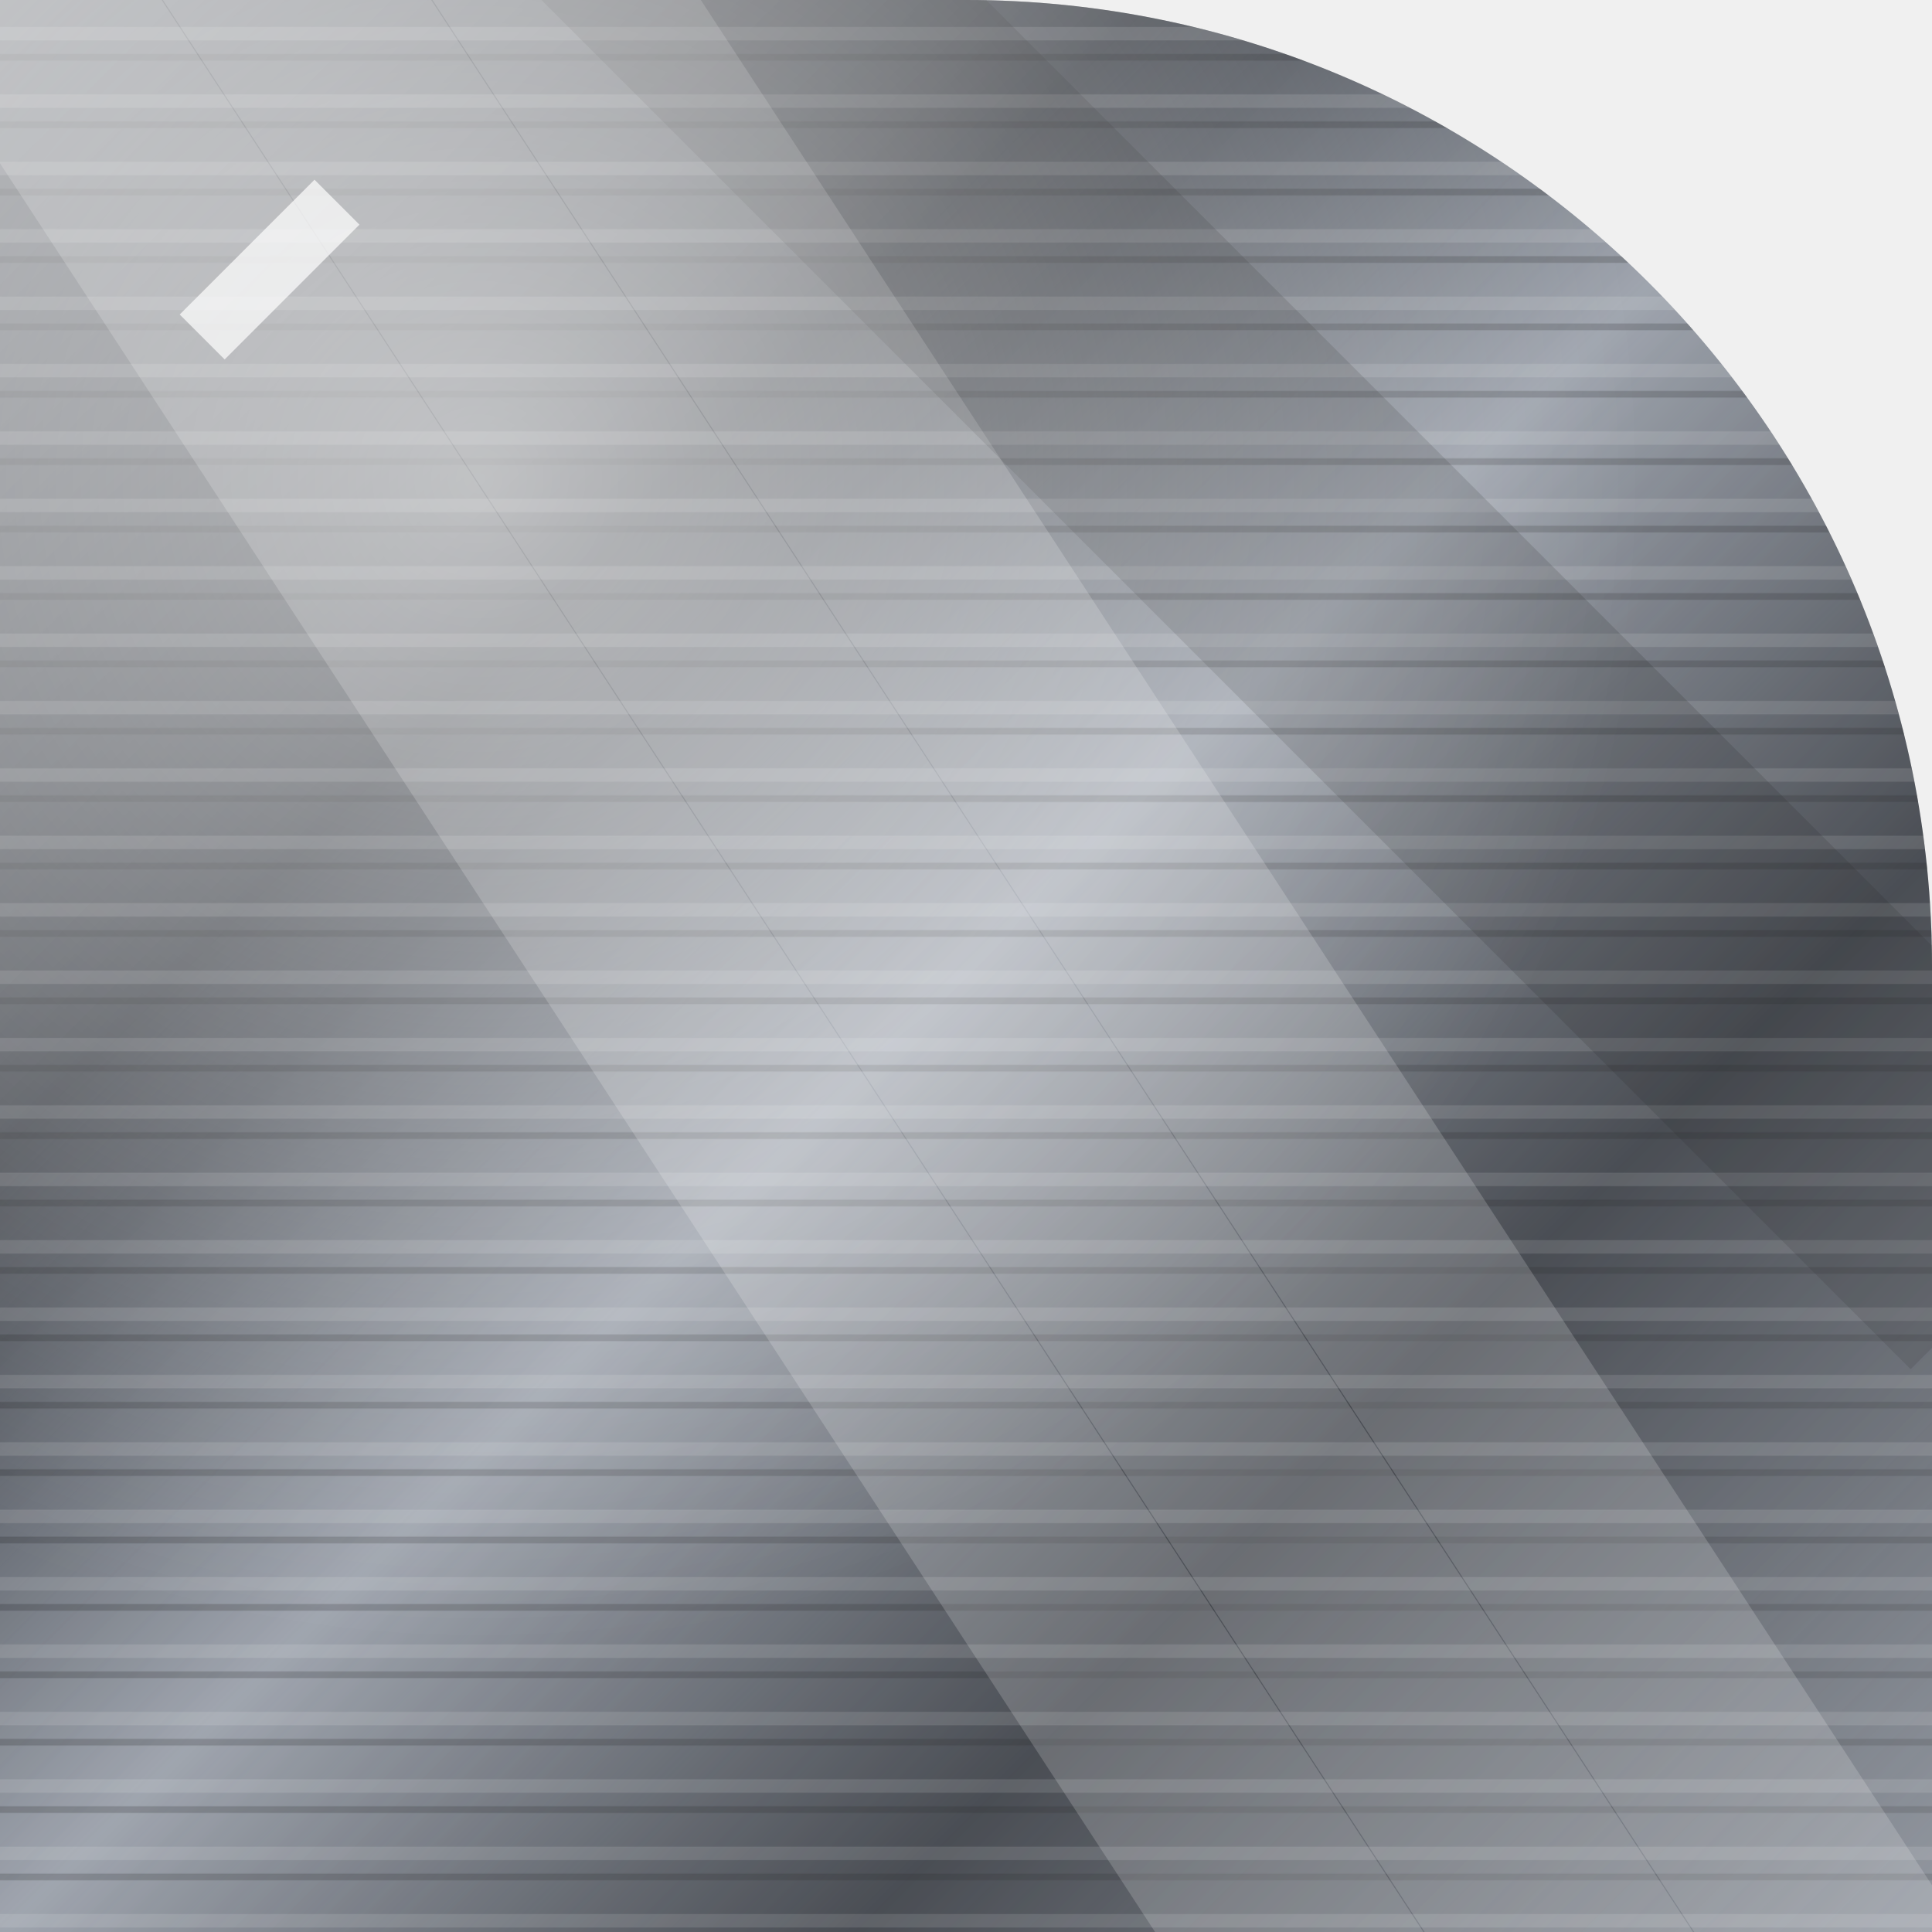
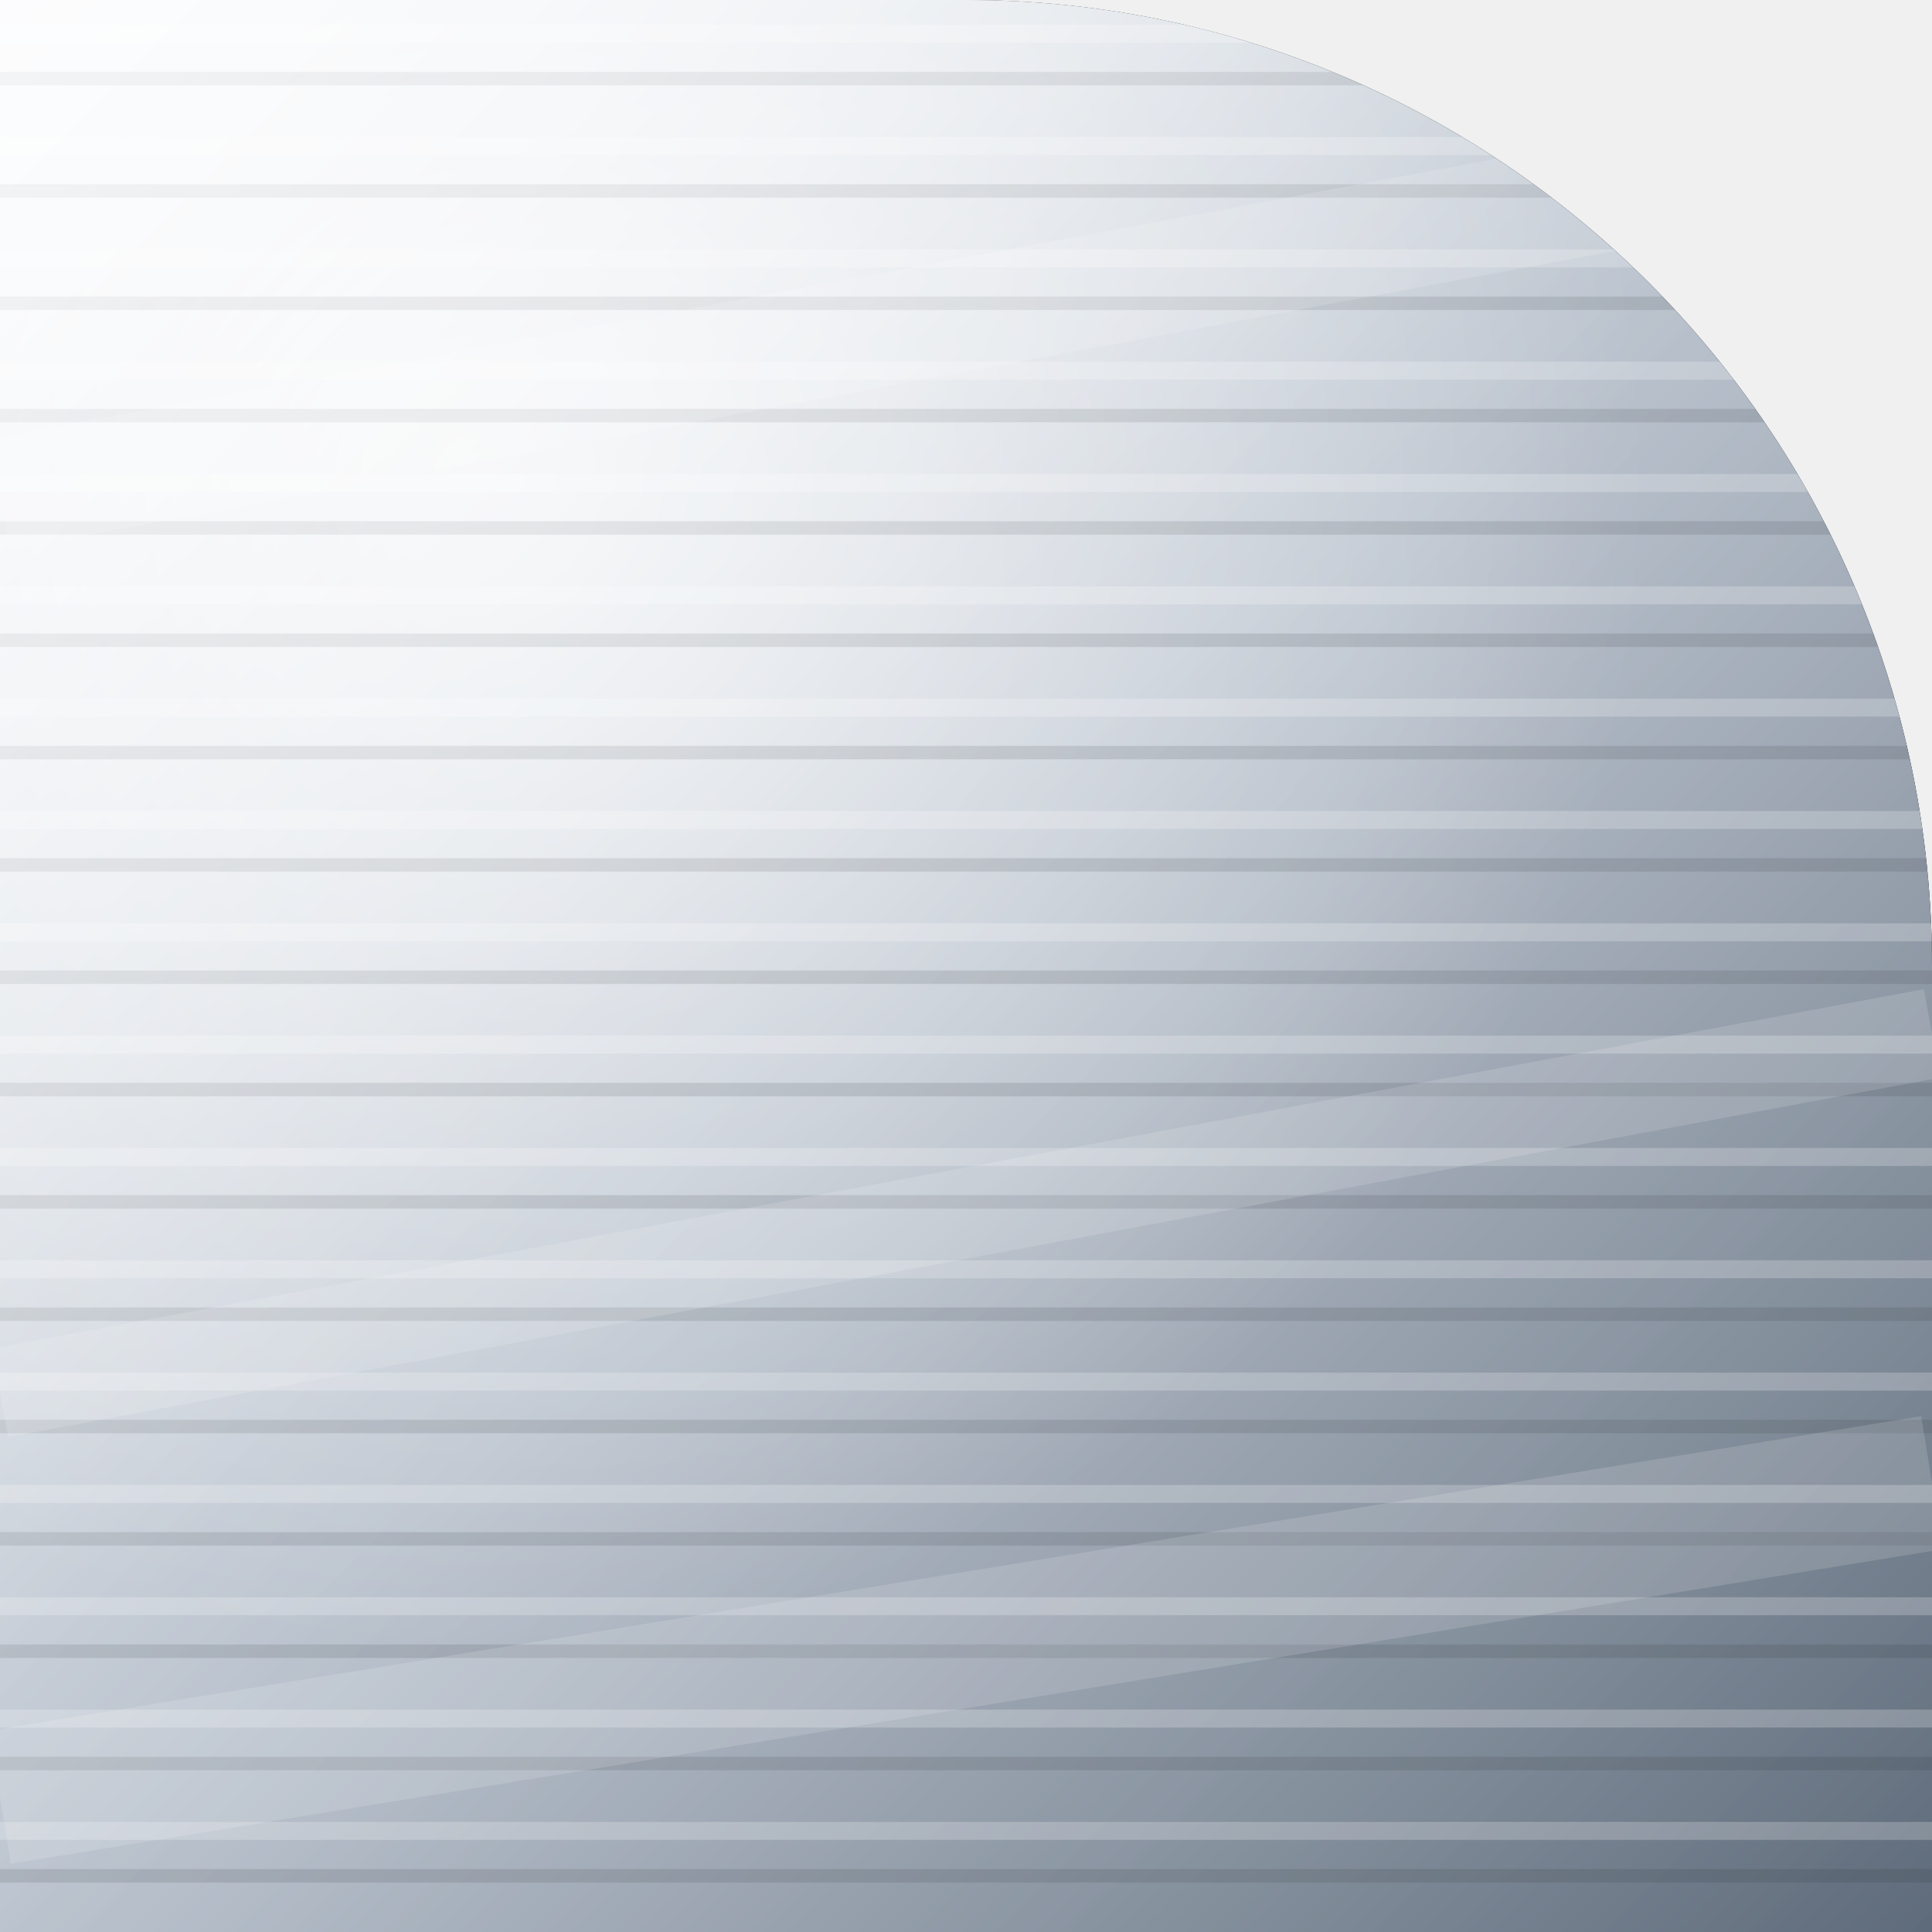
<svg xmlns="http://www.w3.org/2000/svg" width="86" height="86" viewBox="0 0 86 86">
  <defs>
-     <clipPath id="clip-shape3">
+     <clipPath id="shape" clipPathUnits="userSpaceOnUse">
      <path d="M 0 0 L 86.0 0 L 86.0 86.0 L 0 86.0 Z M 43 0 A 43.0 43.0 0 0 1 86.0 43.0 L 86 0 Z" clip-rule="evenodd" />
    </clipPath>
-     <linearGradient id="metal3" x1="0" y1="0" x2="1" y2="1">
-       <stop offset="0" stop-color="#5B5F66" />
-       <stop offset="0.3" stop-color="#3A3E45" />
-       <stop offset="0.5" stop-color="#9AA0AA" />
-       <stop offset="0.72" stop-color="#2E3239" />
-       <stop offset="1" stop-color="#787E88" />
+     <linearGradient id="bg" x1="0" y1="0" x2="1" y2="1">
+       <stop offset="0" stop-color="#eef2f7" />
+       <stop offset="0.5" stop-color="#b4bdc9" />
+       <stop offset="1" stop-color="#5d6a79" />
    </linearGradient>
-     <linearGradient id="sheen3" x1="0" y1="0" x2="1" y2="1">
-       <stop offset="0" stop-color="#FFFFFF" stop-opacity="0.4" />
-       <stop offset="0.35" stop-color="#FFFFFF" stop-opacity="0" />
-       <stop offset="1" stop-color="#E6E9EE" stop-opacity="0.25" />
+     <pattern id="brush" width="5" height="5" patternUnits="userSpaceOnUse">
+       <line x1="0" y1="1.5" x2="5" y2="1.5" stroke="#ffffff" stroke-opacity="0.22" stroke-width="0.8" />
+       <line x1="0" y1="3.5" x2="5" y2="3.5" stroke="#2c343d" stroke-opacity="0.16" stroke-width="0.6" />
+     </pattern>
+     <linearGradient id="sheen" x1="0" y1="0" x2="1" y2="1">
+       <stop offset="0" stop-color="#FFFFFF" stop-opacity="0.45" />
+       <stop offset="0.45" stop-color="#FFFFFF" stop-opacity="0" />
    </linearGradient>
-     <radialGradient id="hl3" cx="0.25" cy="0.25" r="0.6">
-       <stop offset="0" stop-color="#FFFFFF" stop-opacity="0.55" />
+     <radialGradient id="core" cx="0.25" cy="0.25" r="0.6">
+       <stop offset="0" stop-color="#FFFFFF" stop-opacity="0.7" />
      <stop offset="1" stop-color="#FFFFFF" stop-opacity="0" />
    </radialGradient>
-     <pattern id="brush3" width="86" height="3" patternUnits="userSpaceOnUse">
-       <rect x="0" y="1.2" width="86" height="0.6" fill="#FFFFFF" opacity="0.12" />
-       <rect x="0" y="2.4" width="86" height="0.3" fill="#000000" opacity="0.18" />
-     </pattern>
+     <linearGradient id="hi" x1="0" y1="0" x2="1" y2="1">
+       <stop offset="0" stop-color="#FFFFFF" stop-opacity="0.55" />
+       <stop offset="0.5" stop-color="#FFFFFF" stop-opacity="0.1" />
+       <stop offset="1" stop-color="#FFFFFF" stop-opacity="0" />
+     </linearGradient>
  </defs>
-   <path d="M 0 0 L 86.0 0 L 86.0 86.0 L 0 86.0 Z M 43 0 A 43.0 43.0 0 0 1 86.0 43.0 L 86 0 Z" fill="url(#metal3)" fill-rule="evenodd" />
-   <g clip-path="url(#clip-shape3)">
-     <rect x="0" y="0" width="86" height="86" fill="url(#brush3)" />
-     <path d="M -4 -8 L 60 90 M 8 -8 L 72 90 M 20 -8 L 84 90" stroke="#FFFFFF" stroke-opacity="0.18" stroke-width="10" />
-     <path d="M 26 -8 L 90 56" stroke="#000000" stroke-opacity="0.15" stroke-width="14" />
-     <rect x="0" y="0" width="86" height="86" fill="url(#sheen3)" />
-     <path d="M 8 14 L 14 8 L 16 10 L 10 16 Z" fill="#FFFFFF" opacity="0.7" />
-     <rect x="0" y="0" width="86" height="86" fill="url(#hl3)" />
+   <path d="M 0 0 L 86.0 0 L 86.0 86.0 L 0 86.0 Z M 43 0 A 43.0 43.0 0 0 1 86.0 43.0 L 86 0 Z" fill="#000000" fill-rule="evenodd" />
+   <g clip-path="url(#shape)">
+     <rect width="86" height="86" fill="url(#bg)" />
+     <rect width="86" height="86" fill="url(#core)" />
+     <rect width="86" height="86" fill="url(#brush)" />
+     <g fill="none" stroke="#ffffff" stroke-opacity="0.14">
+       <path d="M 0 22 L 86 6" stroke-width="5" />
+       <path d="M 0 62 L 86 46" stroke-width="4" />
+       <path d="M 0 80 L 86 66" stroke-width="6" />
+     </g>
+     <rect width="86" height="86" fill="url(#sheen)" />
+     <rect width="86" height="86" fill="url(#hi)" />
  </g>
</svg>
